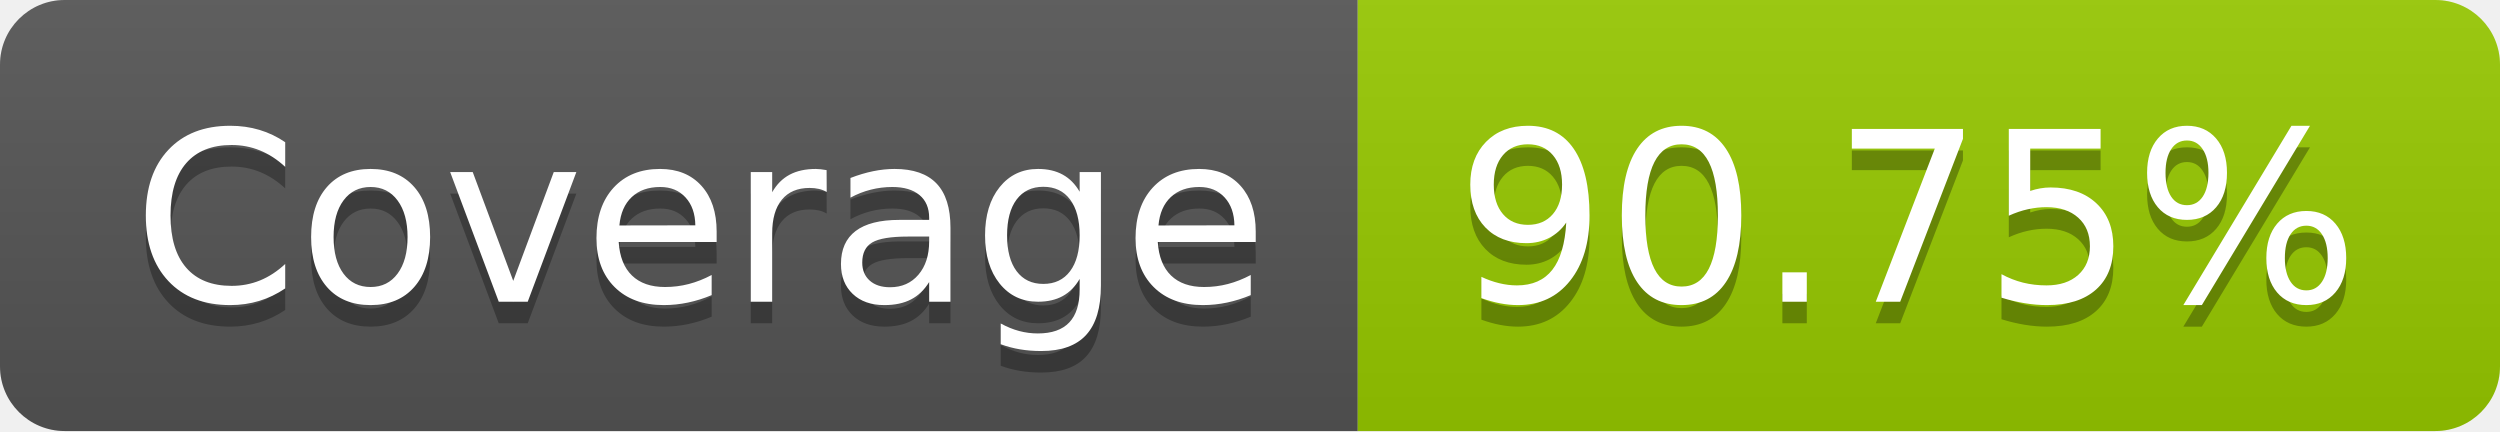
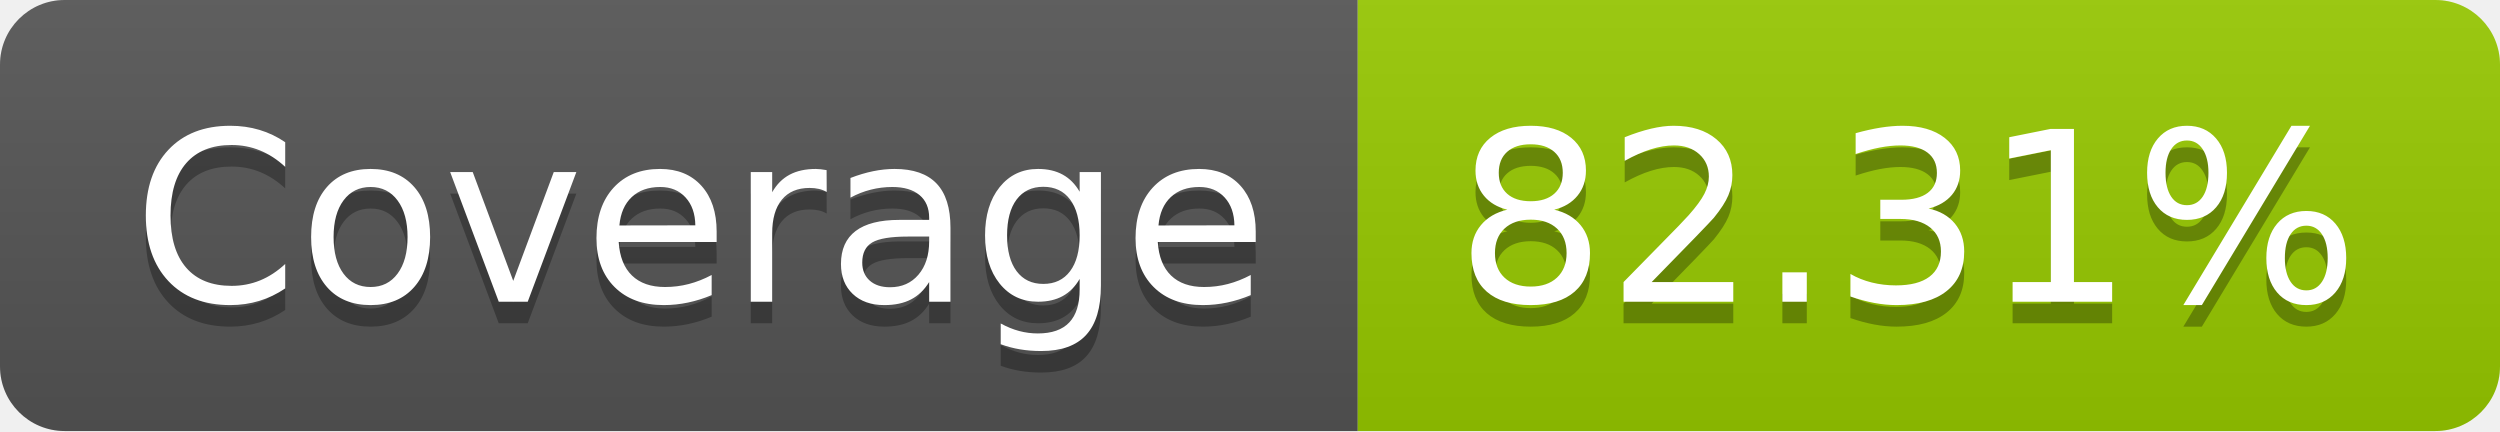
- <svg xmlns="http://www.w3.org/2000/svg" width="116" height="20" role="img" aria-label="Coverage: 90.75%">
+ <svg xmlns="http://www.w3.org/2000/svg" width="116" height="20" role="img" aria-label="Coverage: 82.31%">
  <linearGradient id="s" x2="0" y2="100%">
    <stop offset="0" stop-color="#bbb" stop-opacity=".1" />
    <stop offset="1" stop-opacity=".1" />
  </linearGradient>
  <clipPath id="r">
    <rect width="116" height="20" rx="3" fill="#fff" />
  </clipPath>
  <g clip-path="url(#r)">
    <rect width="63" height="20" fill="#555" />
    <rect x="63" width="53" height="20" fill="#97ca00" />
    <rect width="116" height="20" fill="url(#s)" />
  </g>
  <g fill="#fff" text-anchor="middle" font-family="Verdana,Geneva,DejaVu Sans,sans-serif" text-rendering="geometricPrecision" font-size="110">
    <text aria-hidden="true" x="325" y="150" fill="#010101" fill-opacity=".3" transform="scale(.1)" textLength="530">Coverage</text>
    <text x="325" y="140" transform="scale(.1)" fill="#fff" textLength="530">Coverage</text>
-     <text aria-hidden="true" x="885" y="150" fill="#010101" fill-opacity=".3" transform="scale(.1)" textLength="430">90.75%</text>
-     <text x="885" y="140" transform="scale(.1)" fill="#fff" textLength="430">90.75%</text>
+     <text aria-hidden="true" x="885" y="150" fill="#010101" fill-opacity=".3" transform="scale(.1)" textLength="430">82.31%</text>
+     <text x="885" y="140" transform="scale(.1)" fill="#fff" textLength="430">82.31%</text>
  </g>
</svg>
